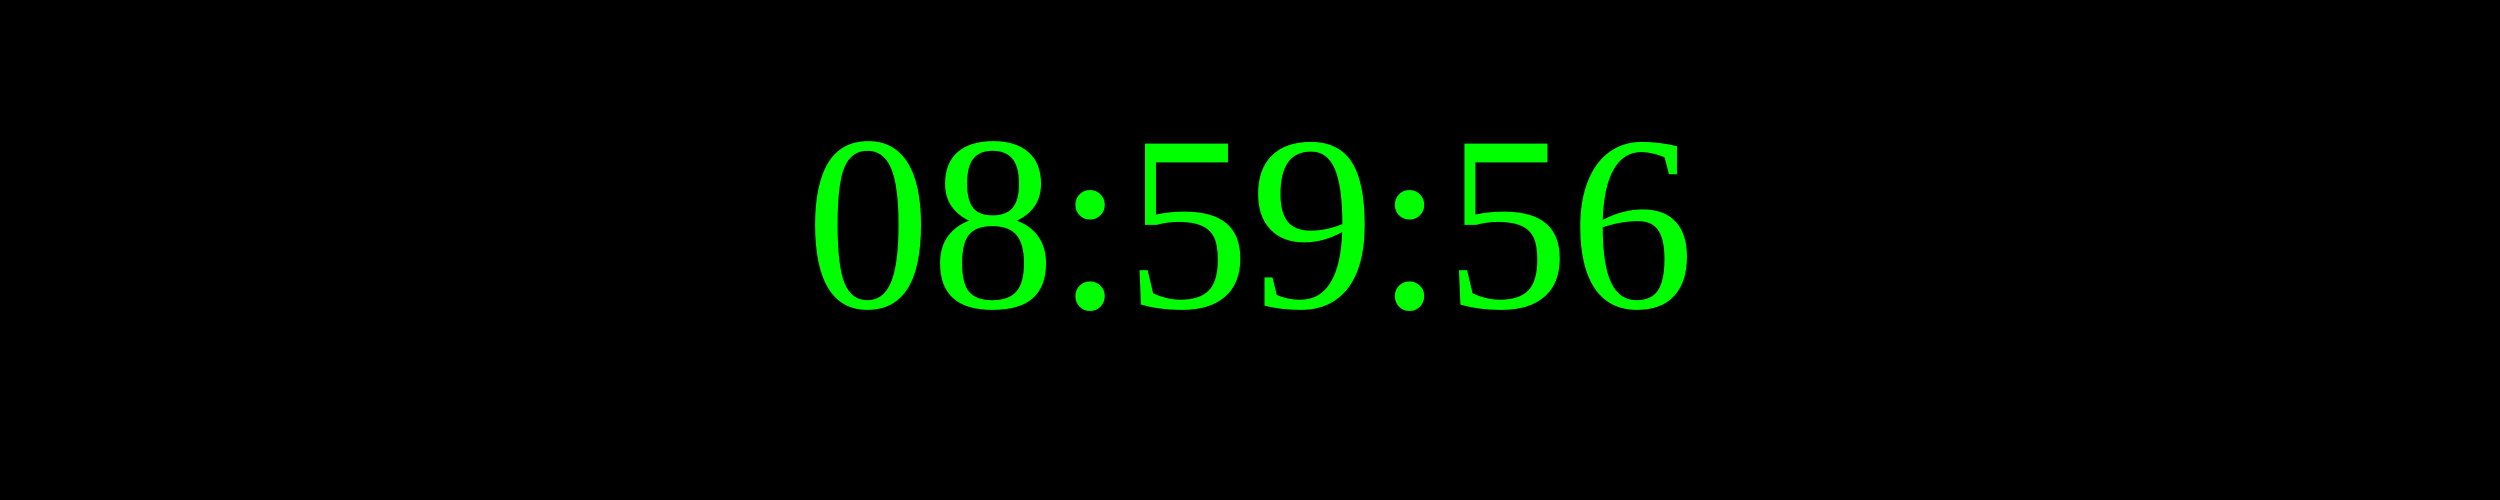
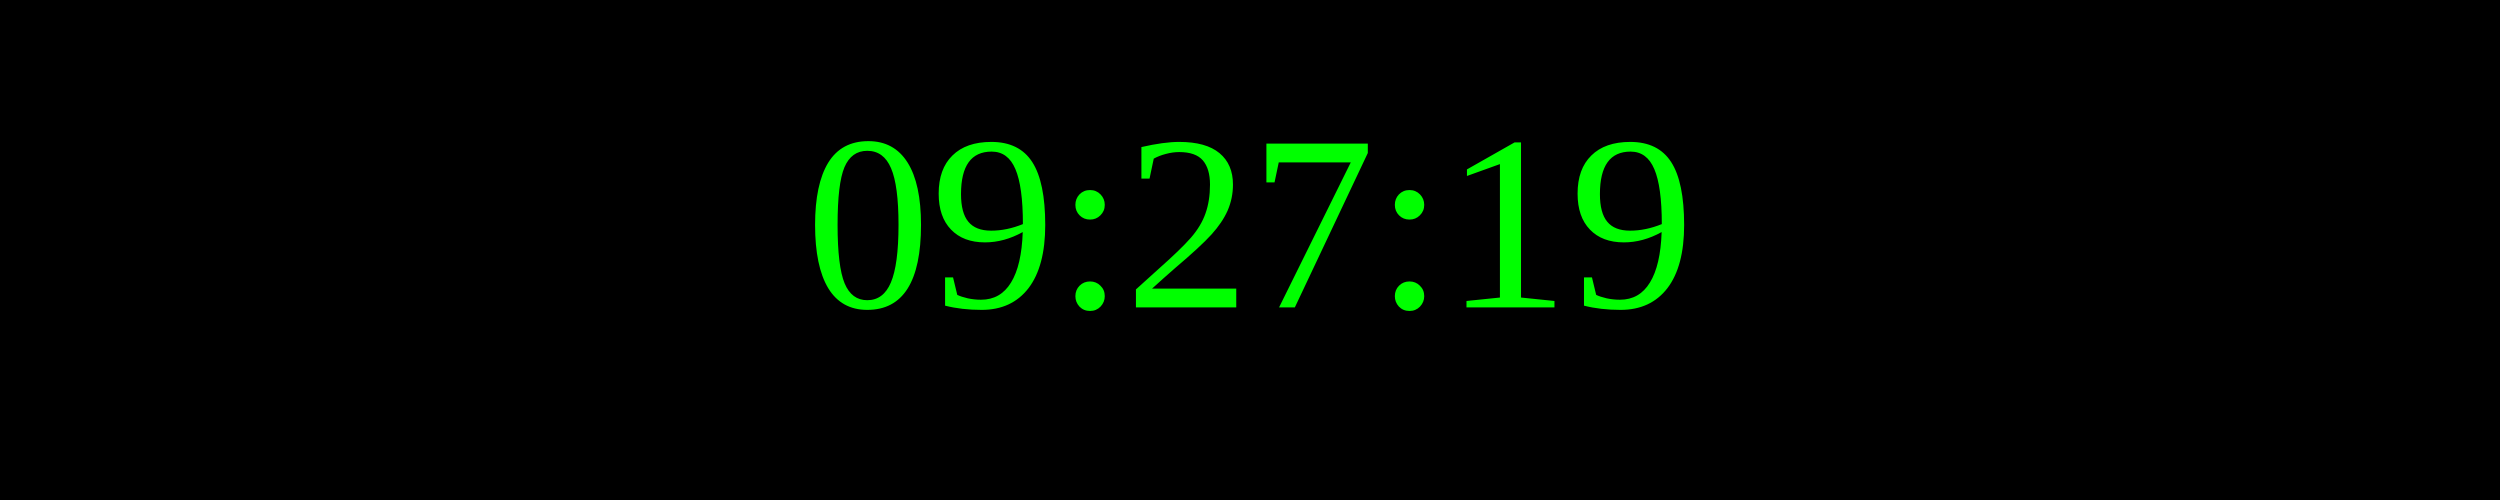
<svg xmlns="http://www.w3.org/2000/svg" width="250" height="50">
  <rect width="100%" height="100%" fill="black" />
  <text x="50%" y="50%" font-size="25" fill="lime" text-anchor="middle" dominant-baseline="middle">
- 08:59:56
+ 09:27:19
</text>
</svg>
